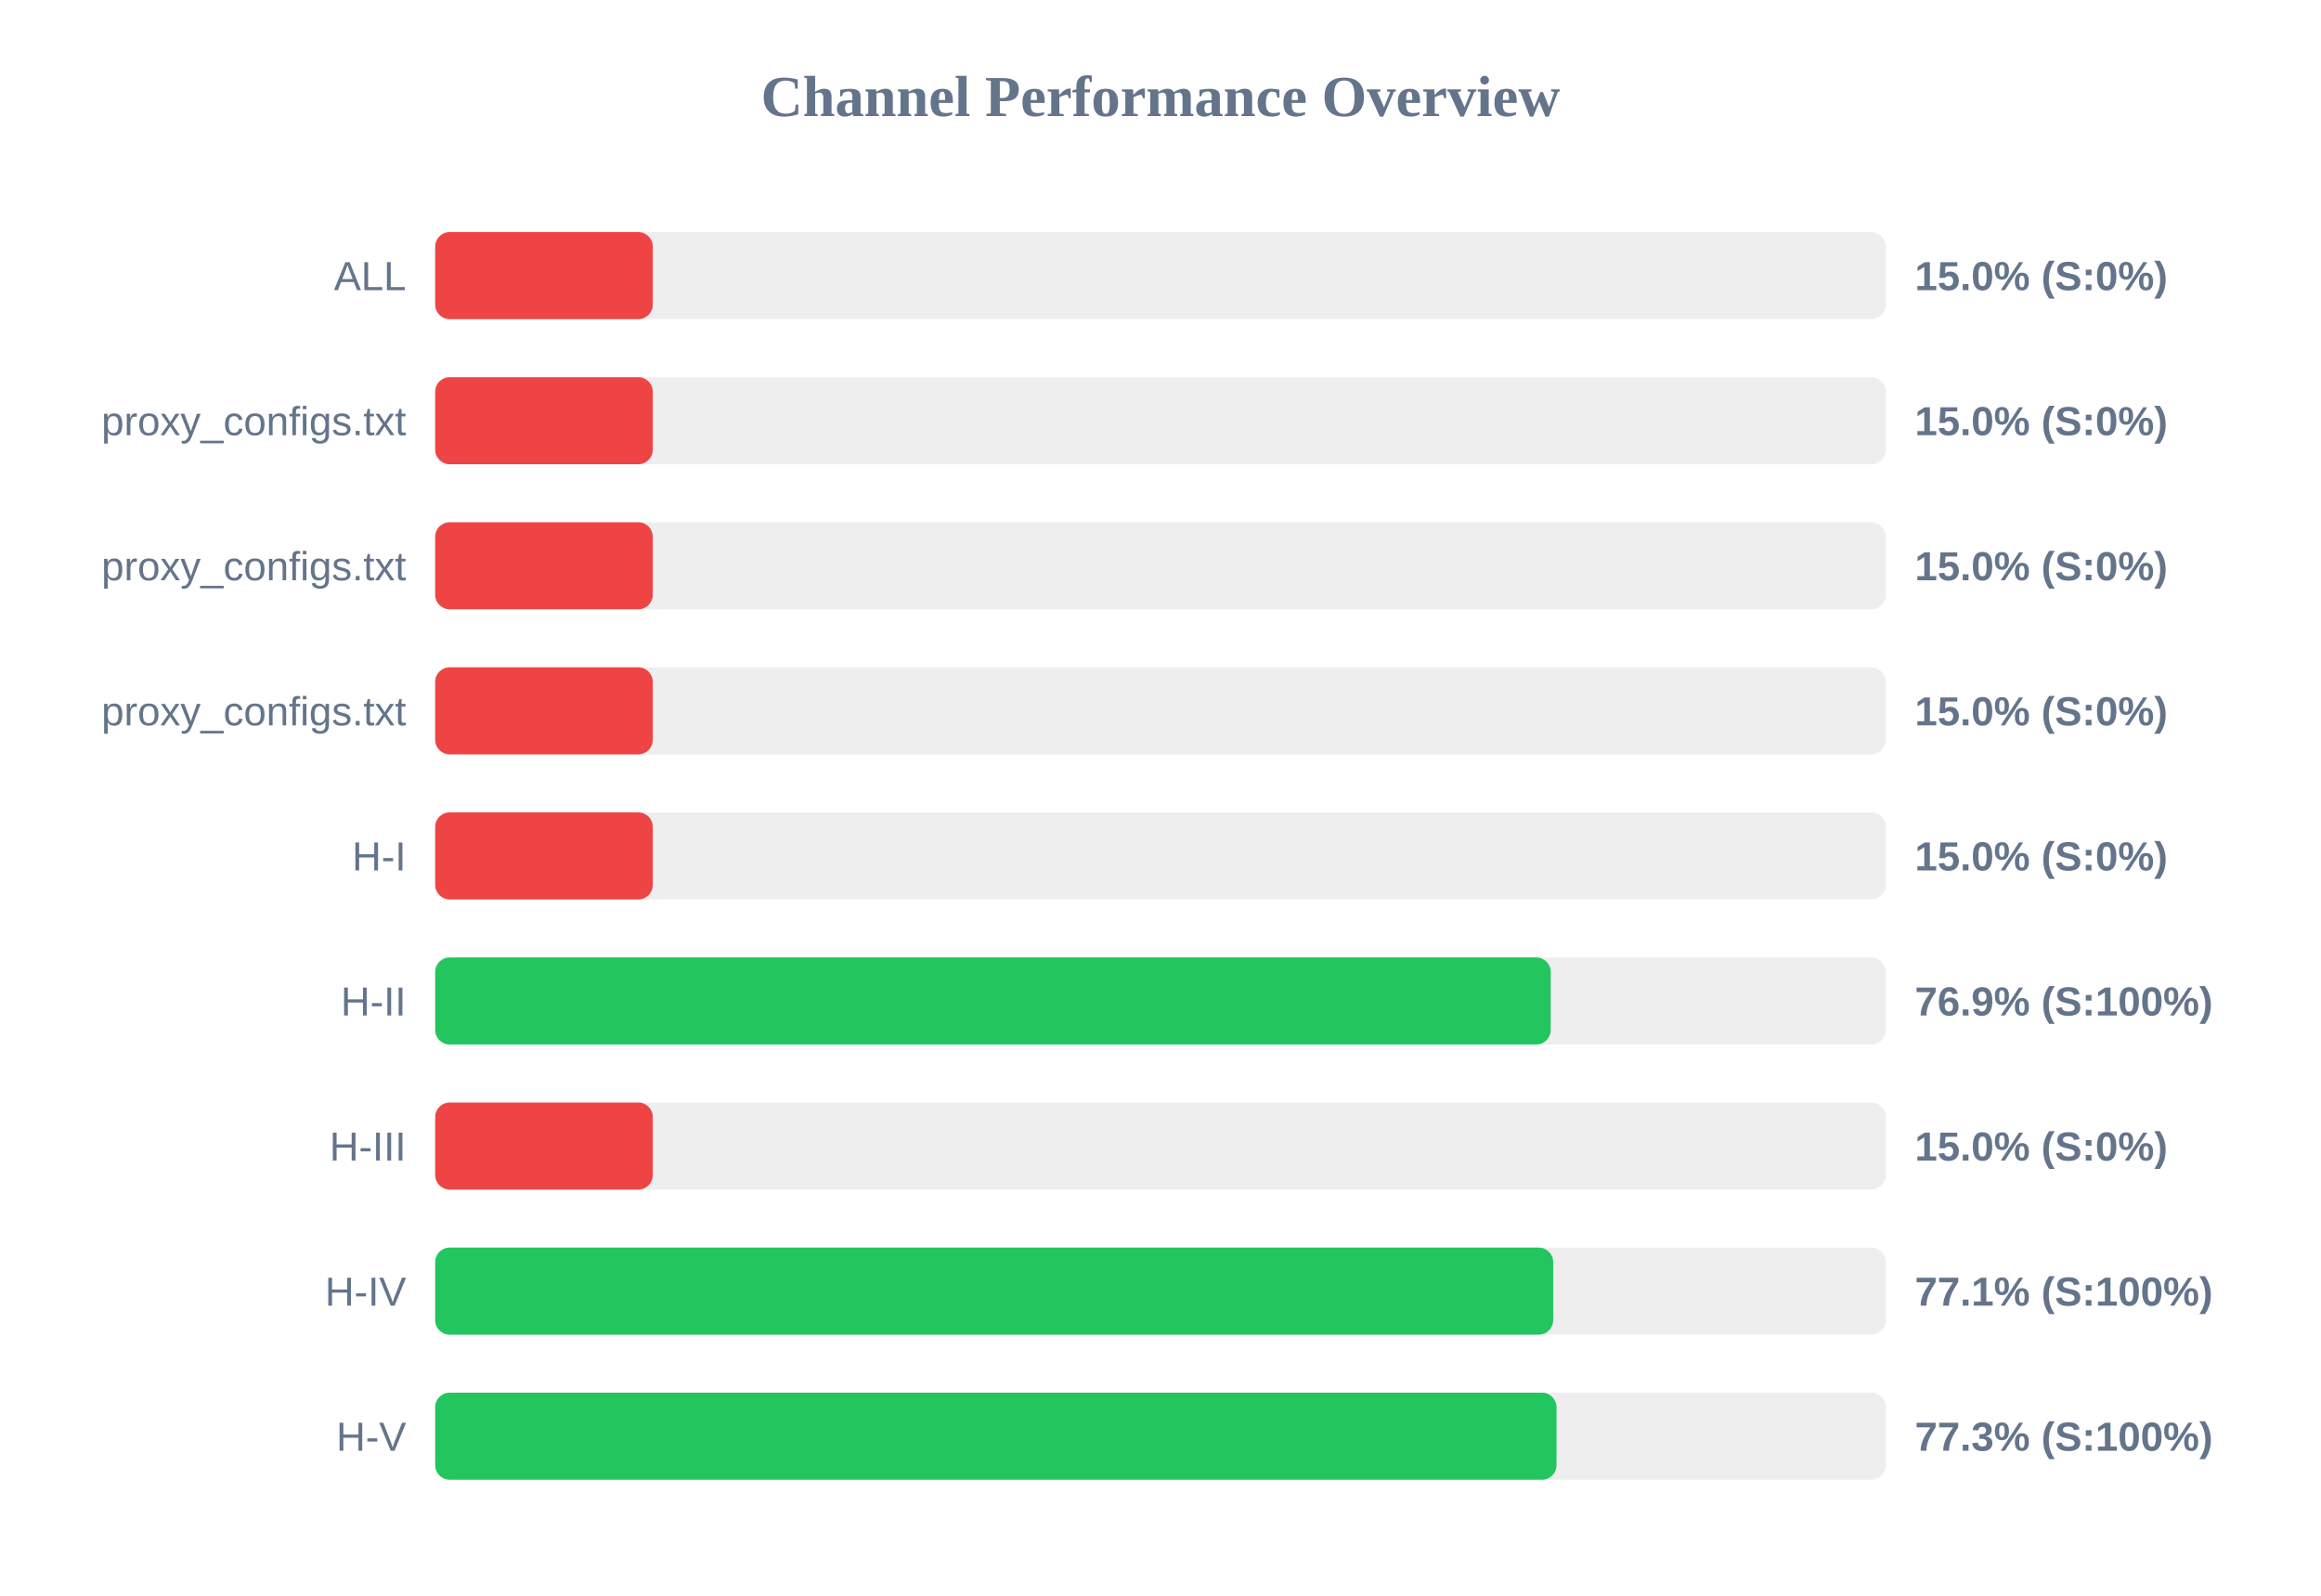
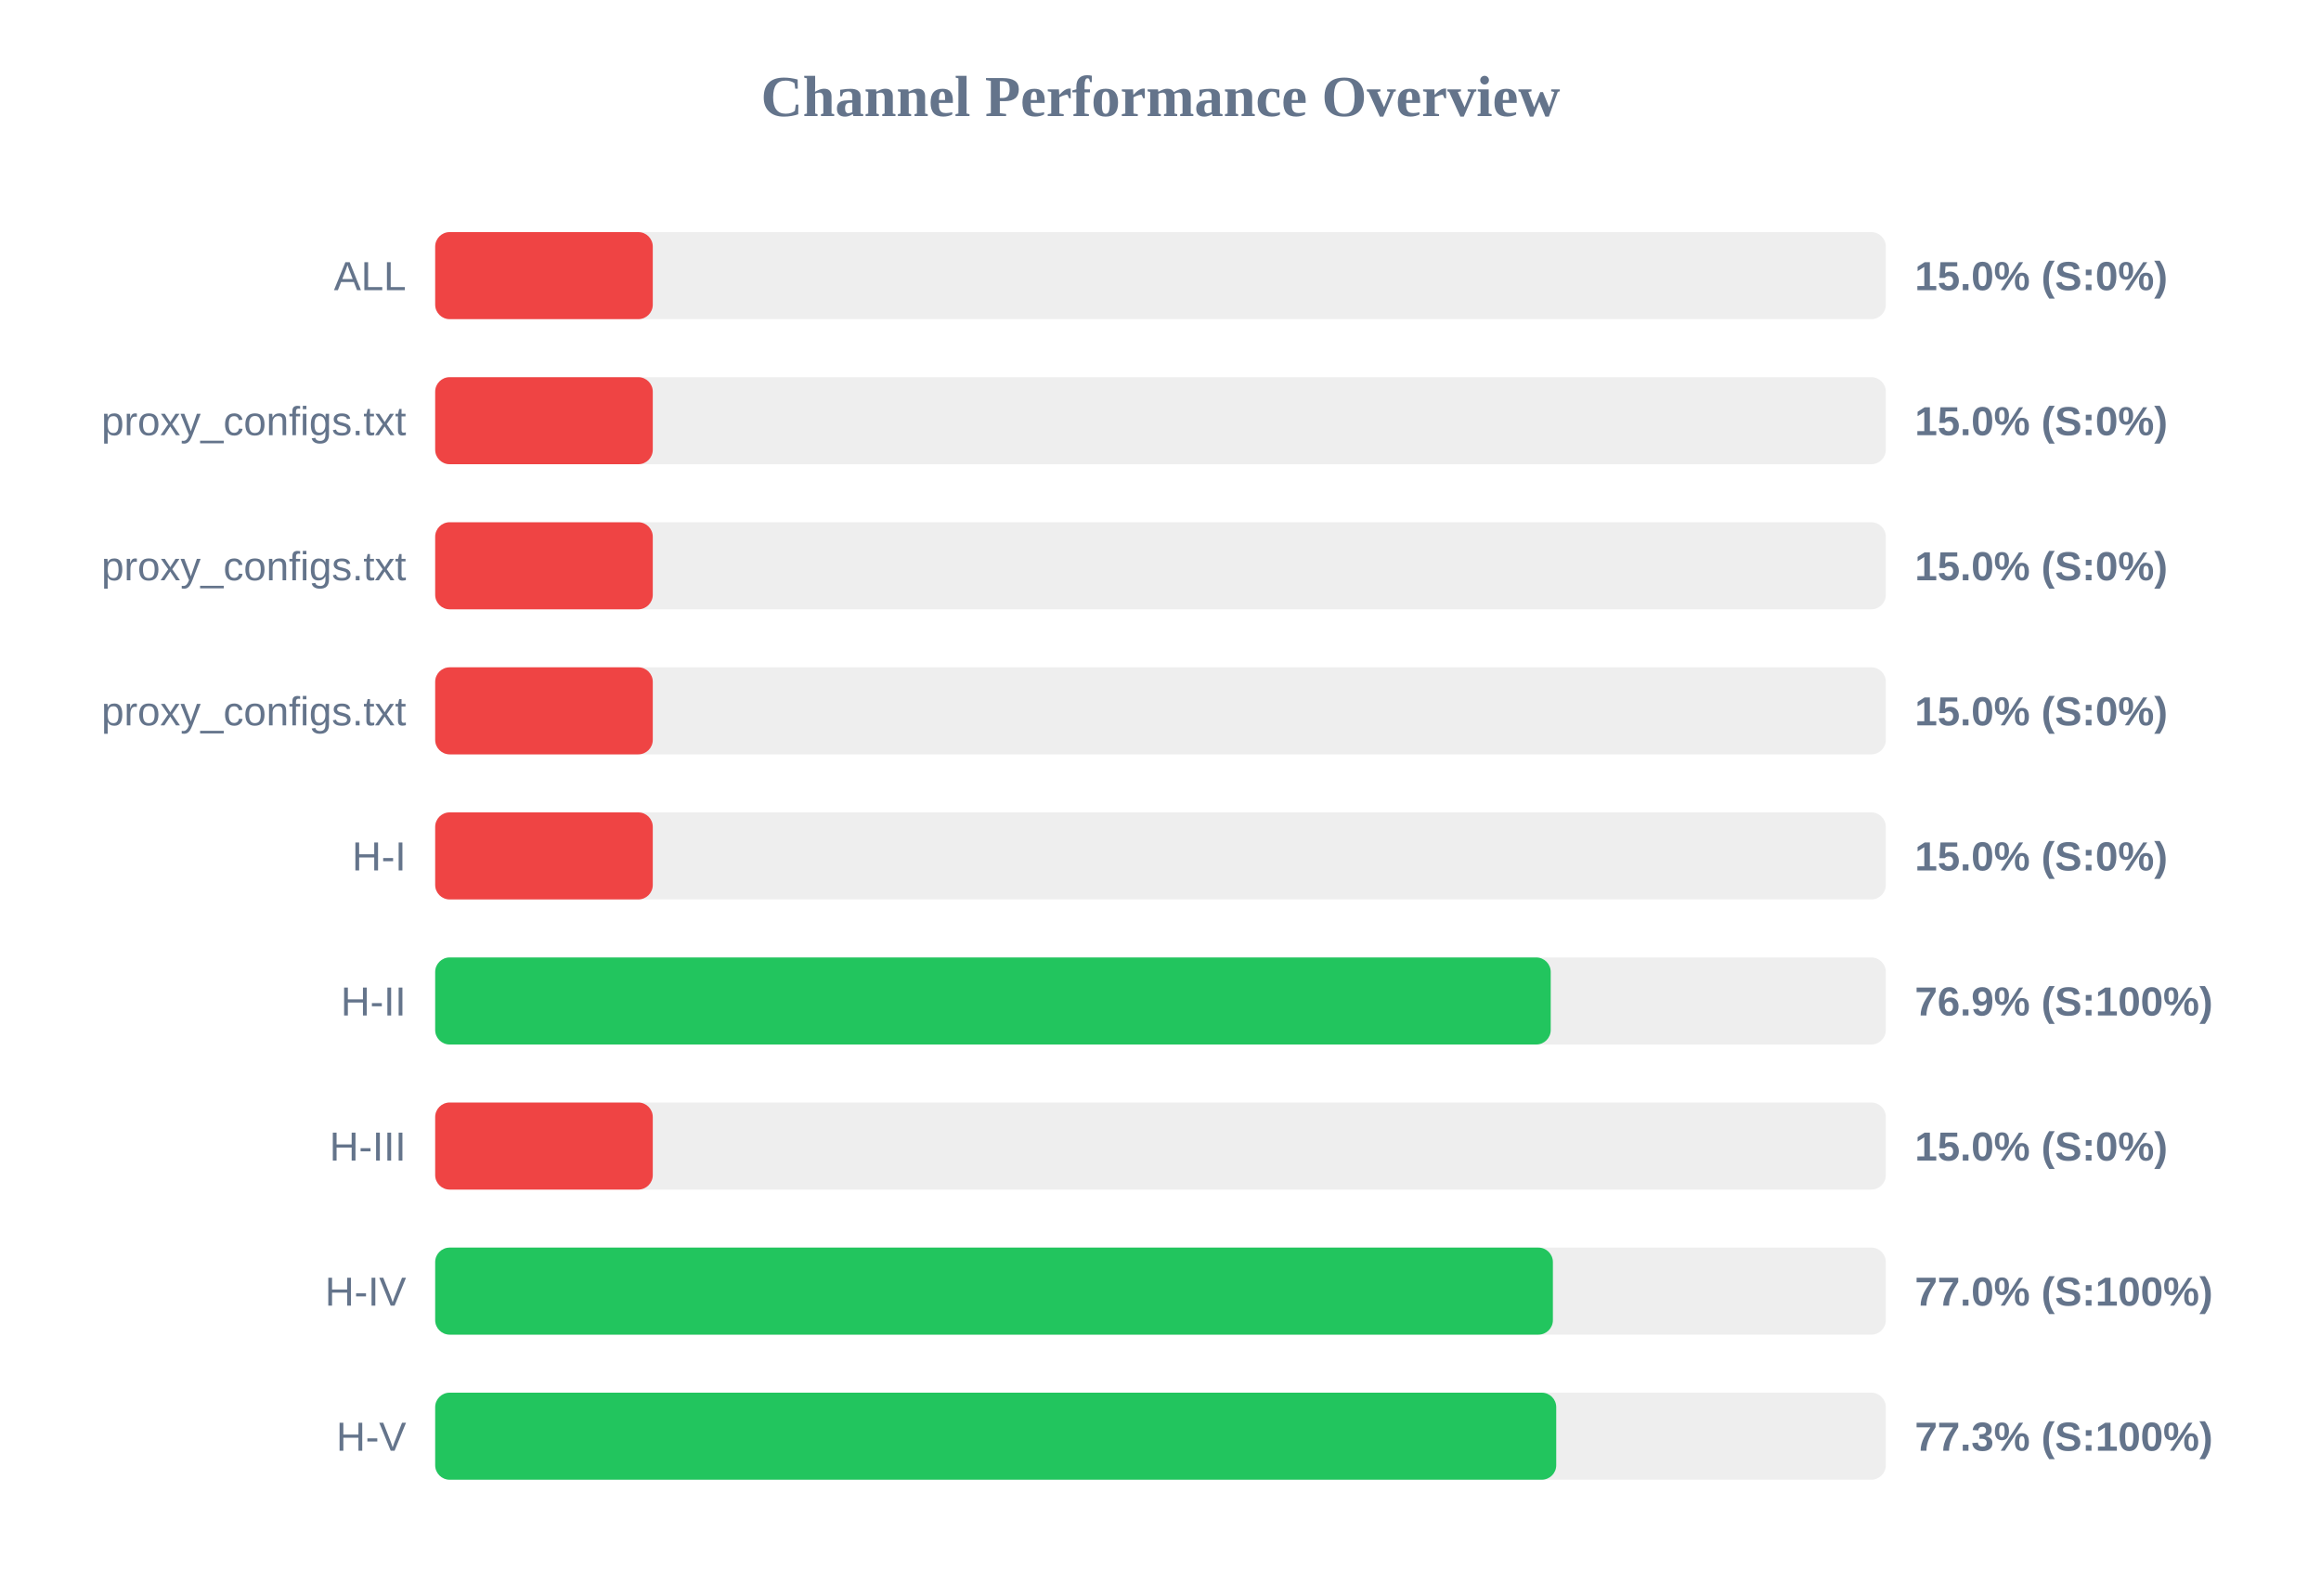
<svg xmlns="http://www.w3.org/2000/svg" width="800" height="550" version="1.1">
  <style>
        .row { font: 14px Arial; fill: #64748b; }
        .score { font: bold 14px Arial; fill: #64748b; }
    </style>
  <text x="400" y="40" text-anchor="middle" font-size="20px" font-weight="bold" fill="#64748b">Channel Performance Overview</text>
  <rect x="150" y="80" width="500" height="30" fill="#eee" rx="5" />
  <rect x="150" y="80" width="75.0" height="30" fill="#ef4444" rx="5" />
  <text x="140" y="100" text-anchor="end" class="row">ALL</text>
  <text x="660" y="100" text-anchor="start" class="score">15.0% (S:0%)</text>
  <rect x="150" y="130" width="500" height="30" fill="#eee" rx="5" />
  <rect x="150" y="130" width="75.0" height="30" fill="#ef4444" rx="5" />
  <text x="140" y="150" text-anchor="end" class="row">proxy_configs.txt</text>
  <text x="660" y="150" text-anchor="start" class="score">15.0% (S:0%)</text>
  <rect x="150" y="180" width="500" height="30" fill="#eee" rx="5" />
  <rect x="150" y="180" width="75.0" height="30" fill="#ef4444" rx="5" />
  <text x="140" y="200" text-anchor="end" class="row">proxy_configs.txt</text>
  <text x="660" y="200" text-anchor="start" class="score">15.0% (S:0%)</text>
  <rect x="150" y="230" width="500" height="30" fill="#eee" rx="5" />
  <rect x="150" y="230" width="75.0" height="30" fill="#ef4444" rx="5" />
  <text x="140" y="250" text-anchor="end" class="row">proxy_configs.txt</text>
  <text x="660" y="250" text-anchor="start" class="score">15.0% (S:0%)</text>
  <rect x="150" y="280" width="500" height="30" fill="#eee" rx="5" />
  <rect x="150" y="280" width="75.0" height="30" fill="#ef4444" rx="5" />
  <text x="140" y="300" text-anchor="end" class="row">H-I</text>
  <text x="660" y="300" text-anchor="start" class="score">15.0% (S:0%)</text>
  <rect x="150" y="330" width="500" height="30" fill="#eee" rx="5" />
  <rect x="150" y="330" width="384.5" height="30" fill="#22c55e" rx="5" />
  <text x="140" y="350" text-anchor="end" class="row">H-II</text>
  <text x="660" y="350" text-anchor="start" class="score">76.9% (S:100%)</text>
  <rect x="150" y="380" width="500" height="30" fill="#eee" rx="5" />
  <rect x="150" y="380" width="75.0" height="30" fill="#ef4444" rx="5" />
  <text x="140" y="400" text-anchor="end" class="row">H-III</text>
  <text x="660" y="400" text-anchor="start" class="score">15.0% (S:0%)</text>
  <rect x="150" y="430" width="500" height="30" fill="#eee" rx="5" />
-   <rect x="150" y="430" width="385.35" height="30" fill="#22c55e" rx="5" />
+   <rect x="150" y="430" width="385.25" height="30" fill="#22c55e" rx="5" />
  <text x="140" y="450" text-anchor="end" class="row">H-IV</text>
-   <text x="660" y="450" text-anchor="start" class="score">77.1% (S:100%)</text>
+   <text x="660" y="450" text-anchor="start" class="score">77.0% (S:100%)</text>
  <rect x="150" y="480" width="500" height="30" fill="#eee" rx="5" />
-   <rect x="150" y="480" width="386.5" height="30" fill="#22c55e" rx="5" />
+   <rect x="150" y="480" width="386.4" height="30" fill="#22c55e" rx="5" />
  <text x="140" y="500" text-anchor="end" class="row">H-V</text>
  <text x="660" y="500" text-anchor="start" class="score">77.3% (S:100%)</text>
</svg>
